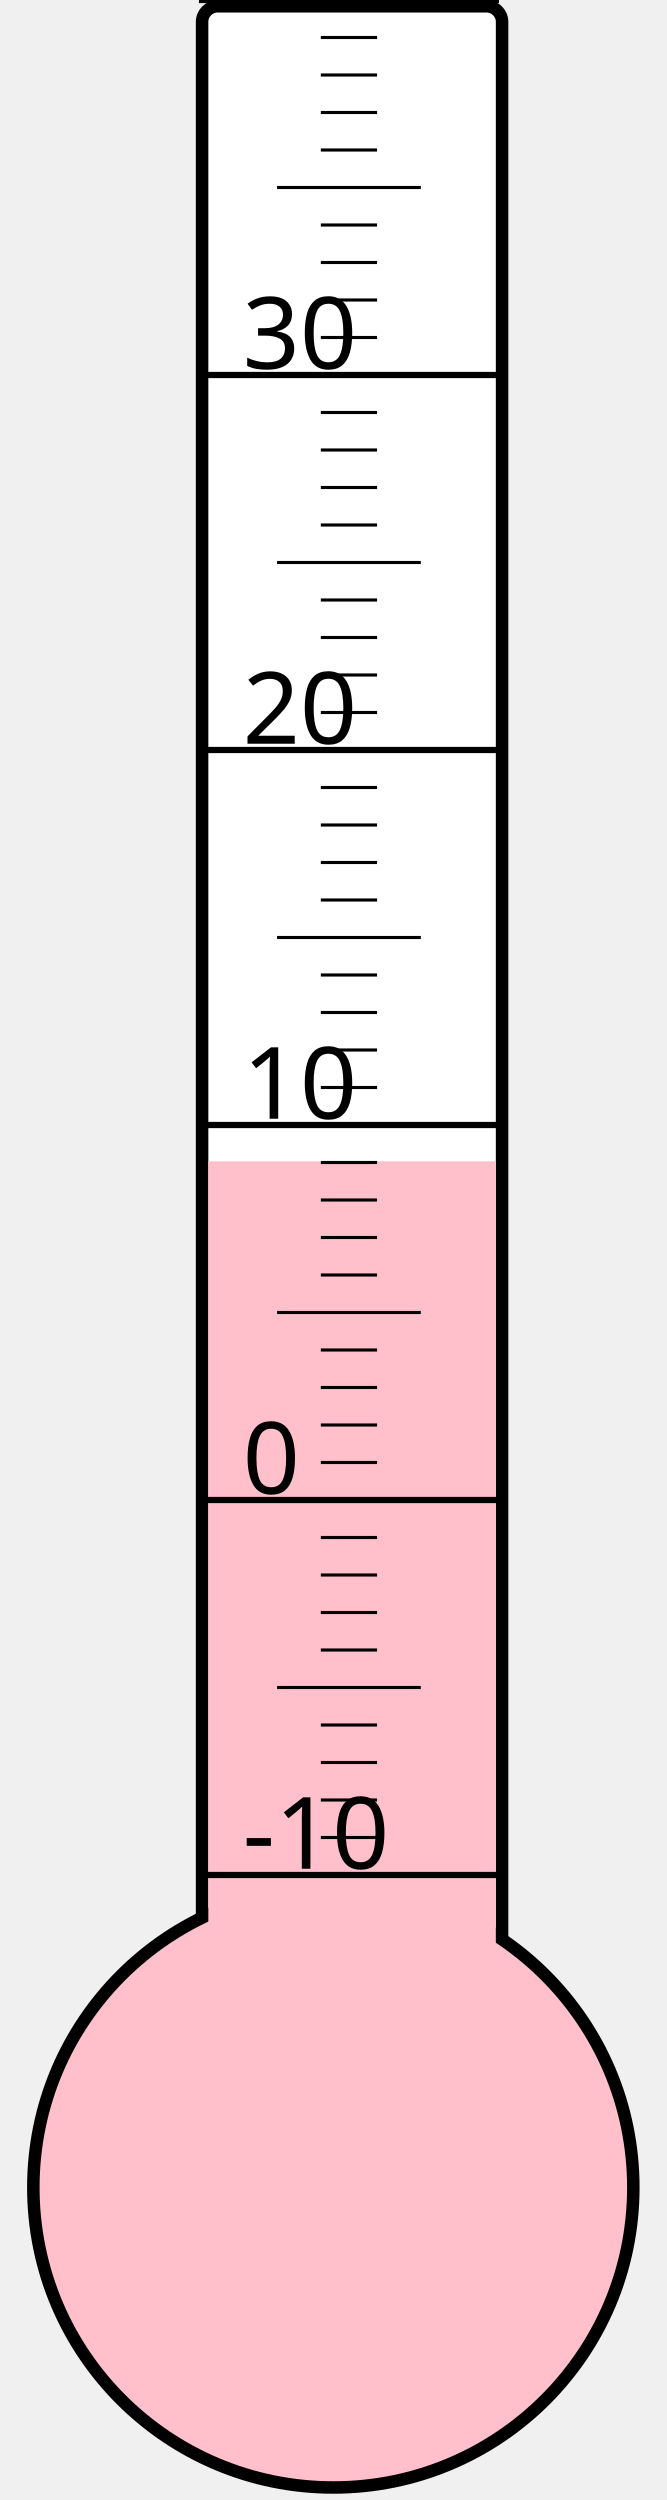
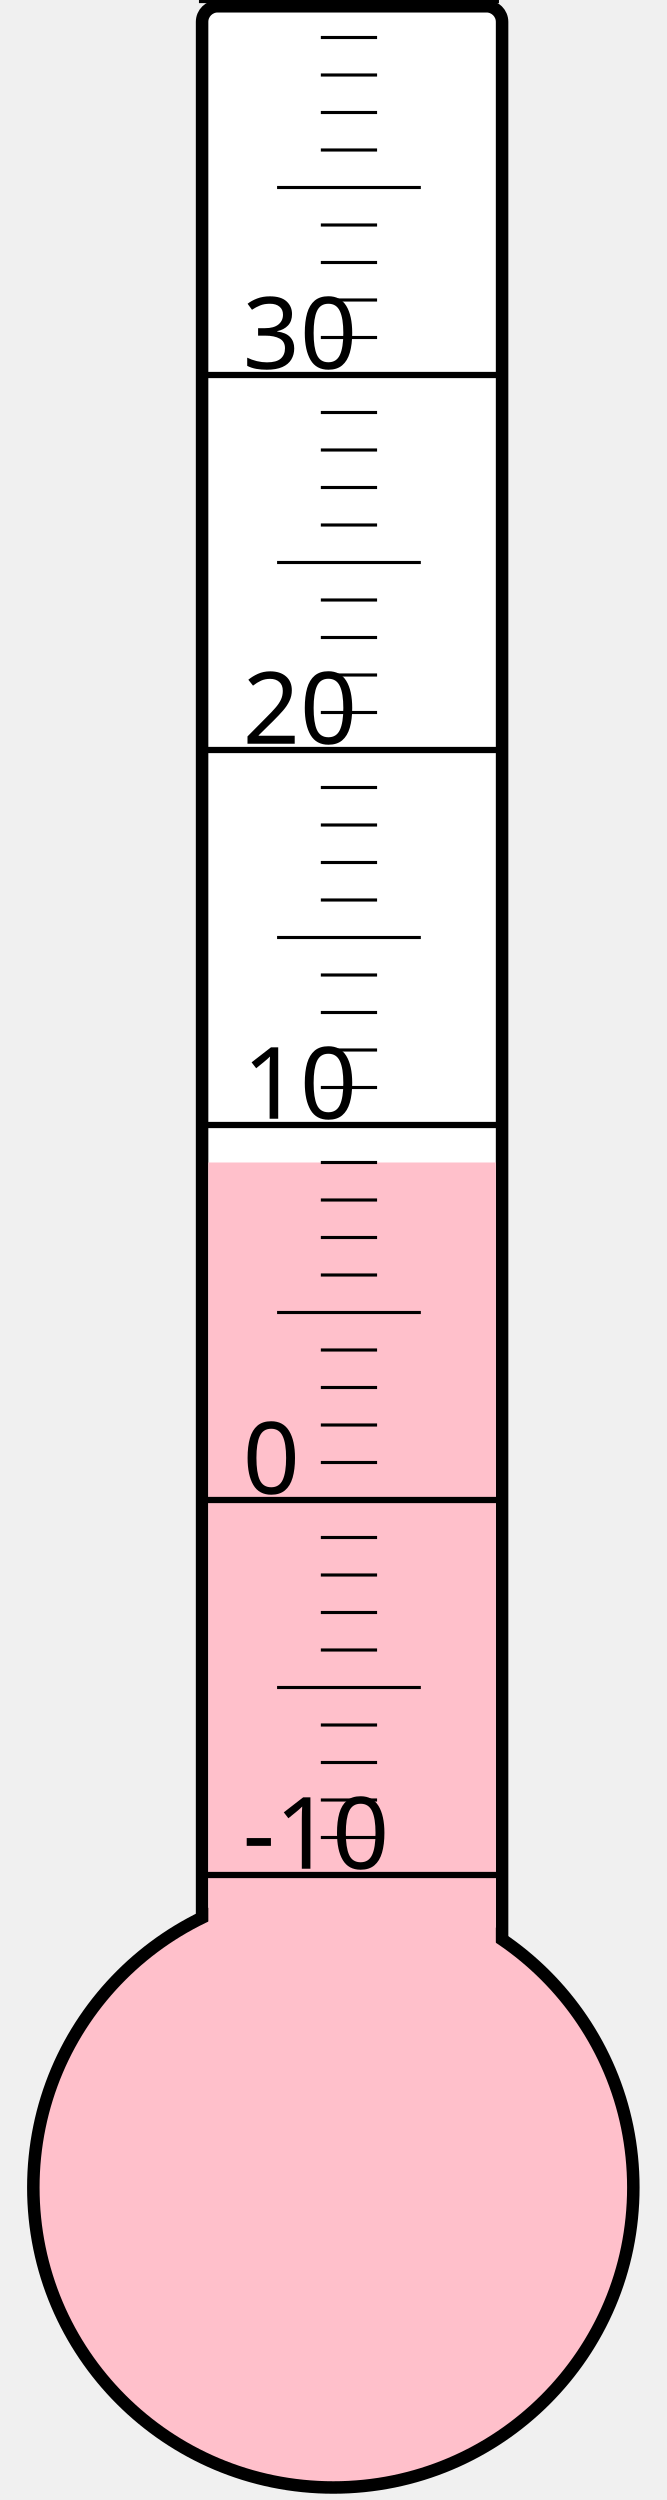
<svg xmlns="http://www.w3.org/2000/svg" width="40px" height="150px" viewBox="0 0 200 800">
  <rect width="200" height="800" x="0" y="0" style="fill: #ffffeb; fill-opacity: 0;" />
  <rect width="96" height="680" x="58" y="2" rx="5" ry="5" style="fill: white; fill-opacity: 1; stroke: black; stroke-width: 4;" />
  <circle cx="100" cy="700" r="96" style="fill: pink; stroke: black; stroke-width: 4;" />
-   <rect width="92" height="328.375" x="60" y="371.625" style="fill: pink; fill-opacity: 1; stroke-width: 0;" />
+   <rect width="92" height="328.0" x="60" y="372.0" style="fill: pink; fill-opacity: 1; stroke-width: 0;" />
  <text x="71" y="598" style="font-family: sans-serif; font-size: 24pt;">-10</text>
  <text x="71" y="478" style="font-family: sans-serif; font-size: 24pt;">0</text>
  <text x="71" y="358" style="font-family: sans-serif; font-size: 24pt;">10</text>
  <text x="71" y="238" style="font-family: sans-serif; font-size: 24pt;">20</text>
  <text x="71" y="118" style="font-family: sans-serif; font-size: 24pt;">30</text>
  <g style="stroke: black;">
    <line x1="57" y1="600" x2="153" y2="600" style="stroke-width: 2;" />
    <line x1="96" y1="588" x2="114" y2="588" style="stroke-width: 1;" />
    <line x1="96" y1="576" x2="114" y2="576" style="stroke-width: 1;" />
    <line x1="96" y1="564" x2="114" y2="564" style="stroke-width: 1;" />
    <line x1="96" y1="552" x2="114" y2="552" style="stroke-width: 1;" />
    <line x1="82" y1="540" x2="128" y2="540" style="stroke-width: 1;" />
    <line x1="96" y1="528" x2="114" y2="528" style="stroke-width: 1;" />
    <line x1="96" y1="516" x2="114" y2="516" style="stroke-width: 1;" />
    <line x1="96" y1="504" x2="114" y2="504" style="stroke-width: 1;" />
    <line x1="96" y1="492" x2="114" y2="492" style="stroke-width: 1;" />
    <line x1="57" y1="480" x2="153" y2="480" style="stroke-width: 2;" />
    <line x1="96" y1="468" x2="114" y2="468" style="stroke-width: 1;" />
    <line x1="96" y1="456" x2="114" y2="456" style="stroke-width: 1;" />
    <line x1="96" y1="444" x2="114" y2="444" style="stroke-width: 1;" />
    <line x1="96" y1="432" x2="114" y2="432" style="stroke-width: 1;" />
    <line x1="82" y1="420" x2="128" y2="420" style="stroke-width: 1;" />
    <line x1="96" y1="408" x2="114" y2="408" style="stroke-width: 1;" />
    <line x1="96" y1="396" x2="114" y2="396" style="stroke-width: 1;" />
    <line x1="96" y1="384" x2="114" y2="384" style="stroke-width: 1;" />
    <line x1="96" y1="372" x2="114" y2="372" style="stroke-width: 1;" />
    <line x1="57" y1="360" x2="153" y2="360" style="stroke-width: 2;" />
    <line x1="96" y1="348" x2="114" y2="348" style="stroke-width: 1;" />
    <line x1="96" y1="336" x2="114" y2="336" style="stroke-width: 1;" />
    <line x1="96" y1="324" x2="114" y2="324" style="stroke-width: 1;" />
    <line x1="96" y1="312" x2="114" y2="312" style="stroke-width: 1;" />
    <line x1="82" y1="300" x2="128" y2="300" style="stroke-width: 1;" />
    <line x1="96" y1="288" x2="114" y2="288" style="stroke-width: 1;" />
    <line x1="96" y1="276" x2="114" y2="276" style="stroke-width: 1;" />
    <line x1="96" y1="264" x2="114" y2="264" style="stroke-width: 1;" />
    <line x1="96" y1="252" x2="114" y2="252" style="stroke-width: 1;" />
    <line x1="57" y1="240" x2="153" y2="240" style="stroke-width: 2;" />
    <line x1="96" y1="228" x2="114" y2="228" style="stroke-width: 1;" />
    <line x1="96" y1="216" x2="114" y2="216" style="stroke-width: 1;" />
    <line x1="96" y1="204" x2="114" y2="204" style="stroke-width: 1;" />
    <line x1="96" y1="192" x2="114" y2="192" style="stroke-width: 1;" />
    <line x1="82" y1="180" x2="128" y2="180" style="stroke-width: 1;" />
    <line x1="96" y1="168" x2="114" y2="168" style="stroke-width: 1;" />
    <line x1="96" y1="156" x2="114" y2="156" style="stroke-width: 1;" />
    <line x1="96" y1="144" x2="114" y2="144" style="stroke-width: 1;" />
    <line x1="96" y1="132" x2="114" y2="132" style="stroke-width: 1;" />
    <line x1="57" y1="120" x2="153" y2="120" style="stroke-width: 2;" />
    <line x1="96" y1="108" x2="114" y2="108" style="stroke-width: 1;" />
    <line x1="96" y1="96" x2="114" y2="96" style="stroke-width: 1;" />
    <line x1="96" y1="84" x2="114" y2="84" style="stroke-width: 1;" />
    <line x1="96" y1="72" x2="114" y2="72" style="stroke-width: 1;" />
    <line x1="82" y1="60" x2="128" y2="60" style="stroke-width: 1;" />
    <line x1="96" y1="48" x2="114" y2="48" style="stroke-width: 1;" />
    <line x1="96" y1="36" x2="114" y2="36" style="stroke-width: 1;" />
    <line x1="96" y1="24" x2="114" y2="24" style="stroke-width: 1;" />
    <line x1="96" y1="12" x2="114" y2="12" style="stroke-width: 1;" />
    <line x1="57" y1="0" x2="153" y2="0" style="stroke-width: 2;" />
  </g>
</svg>
